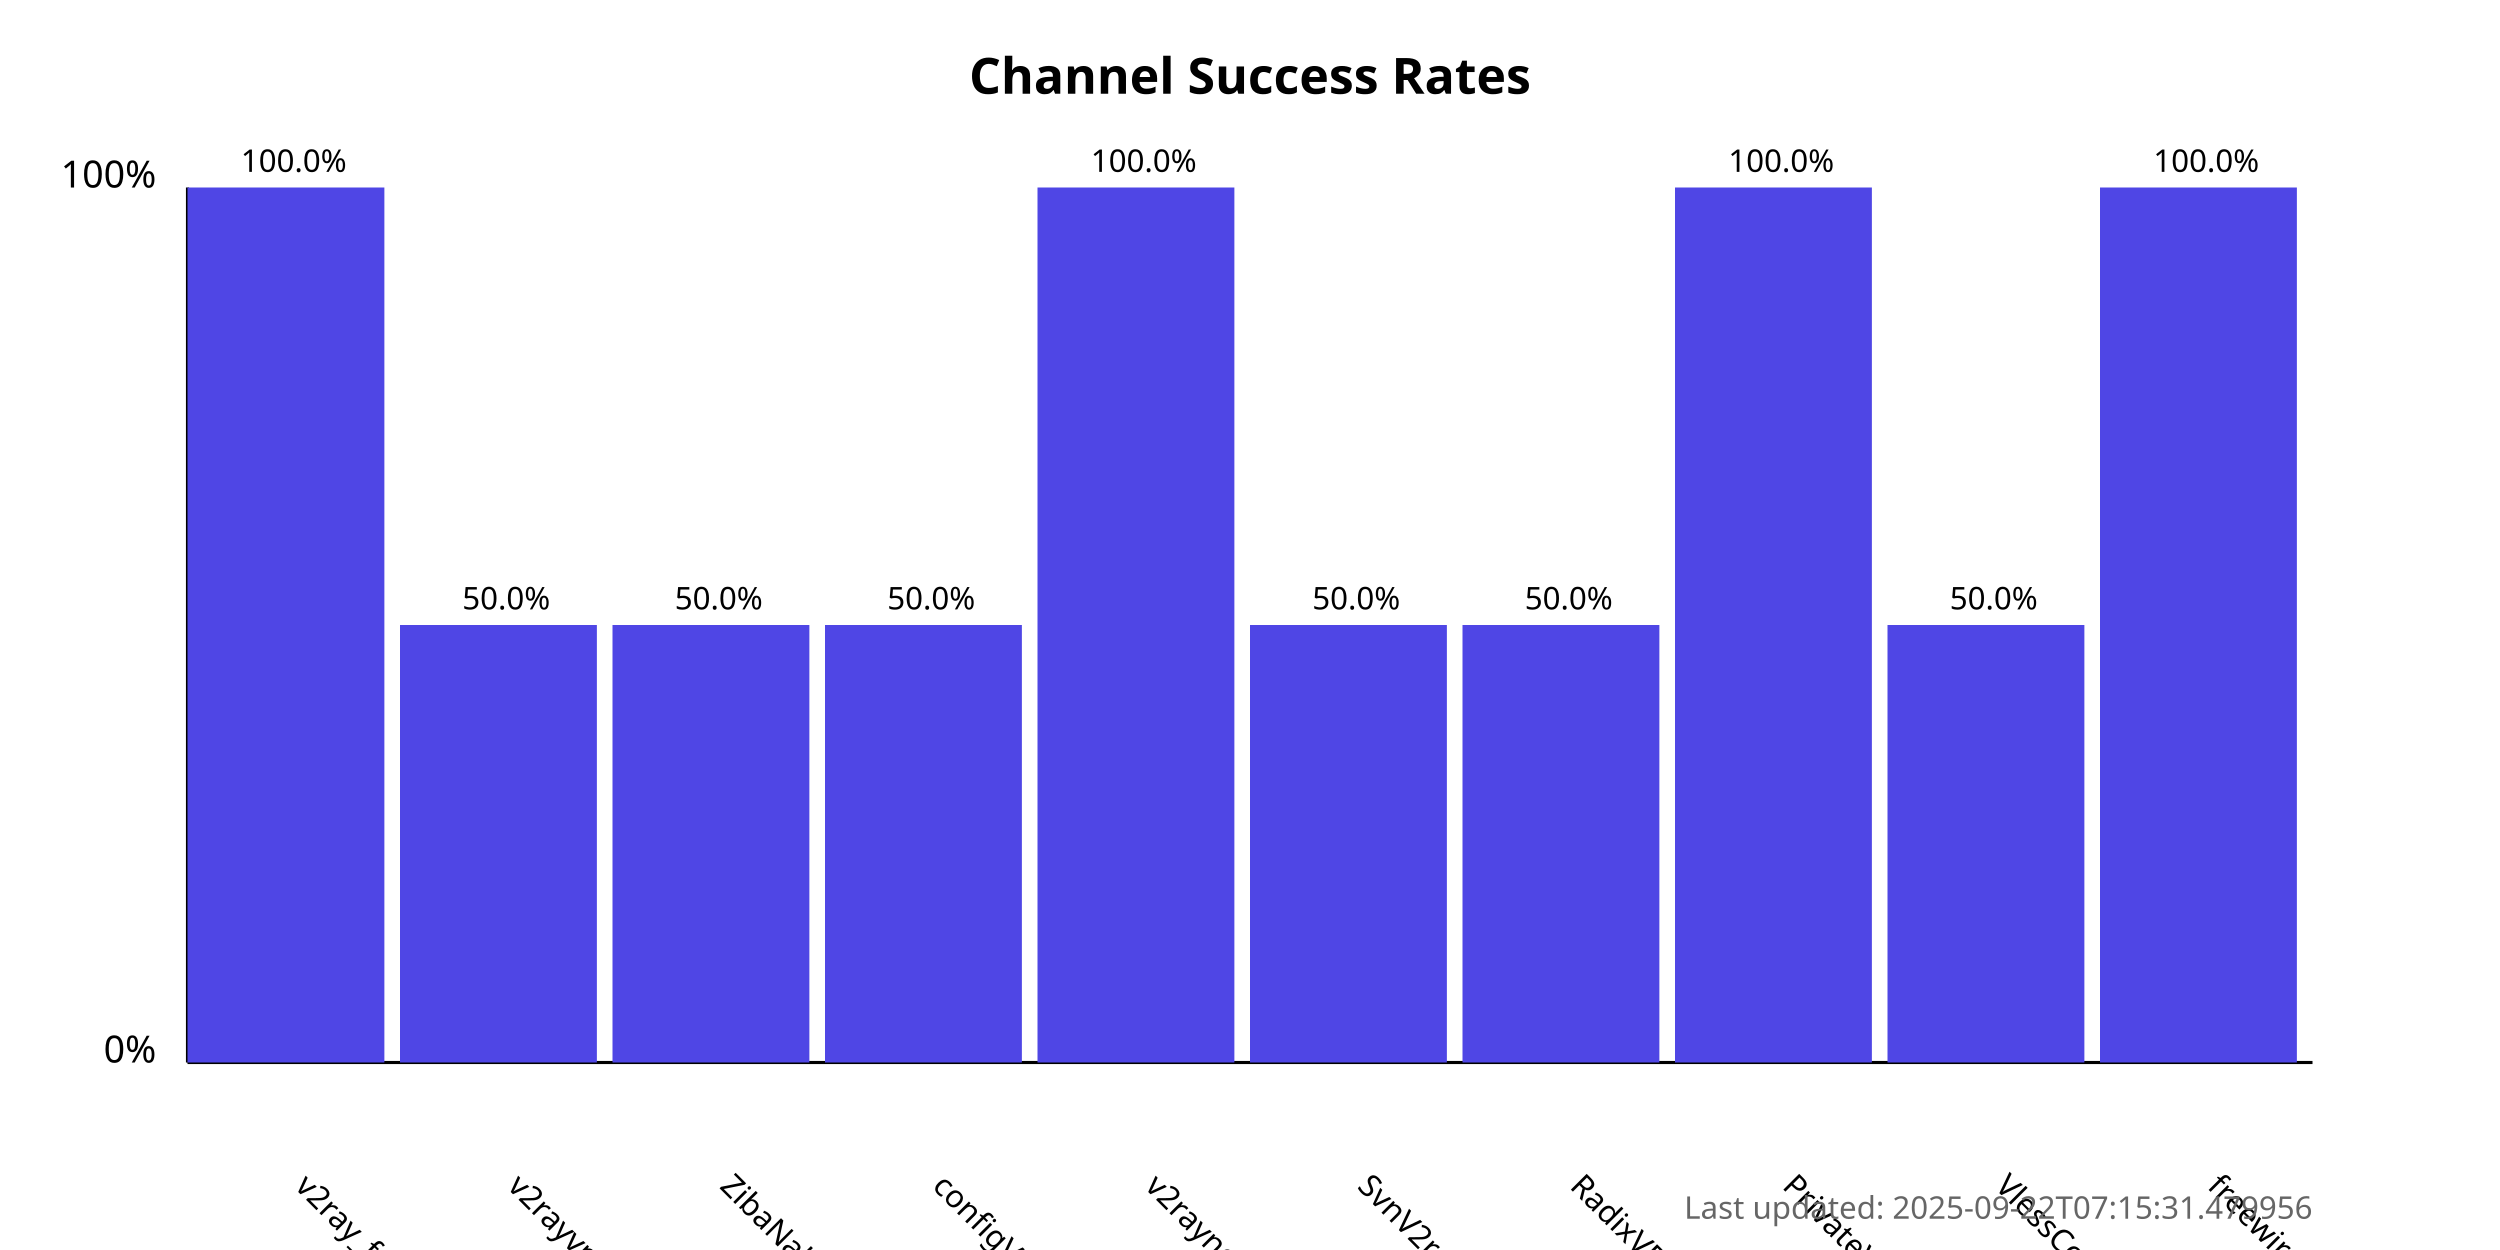
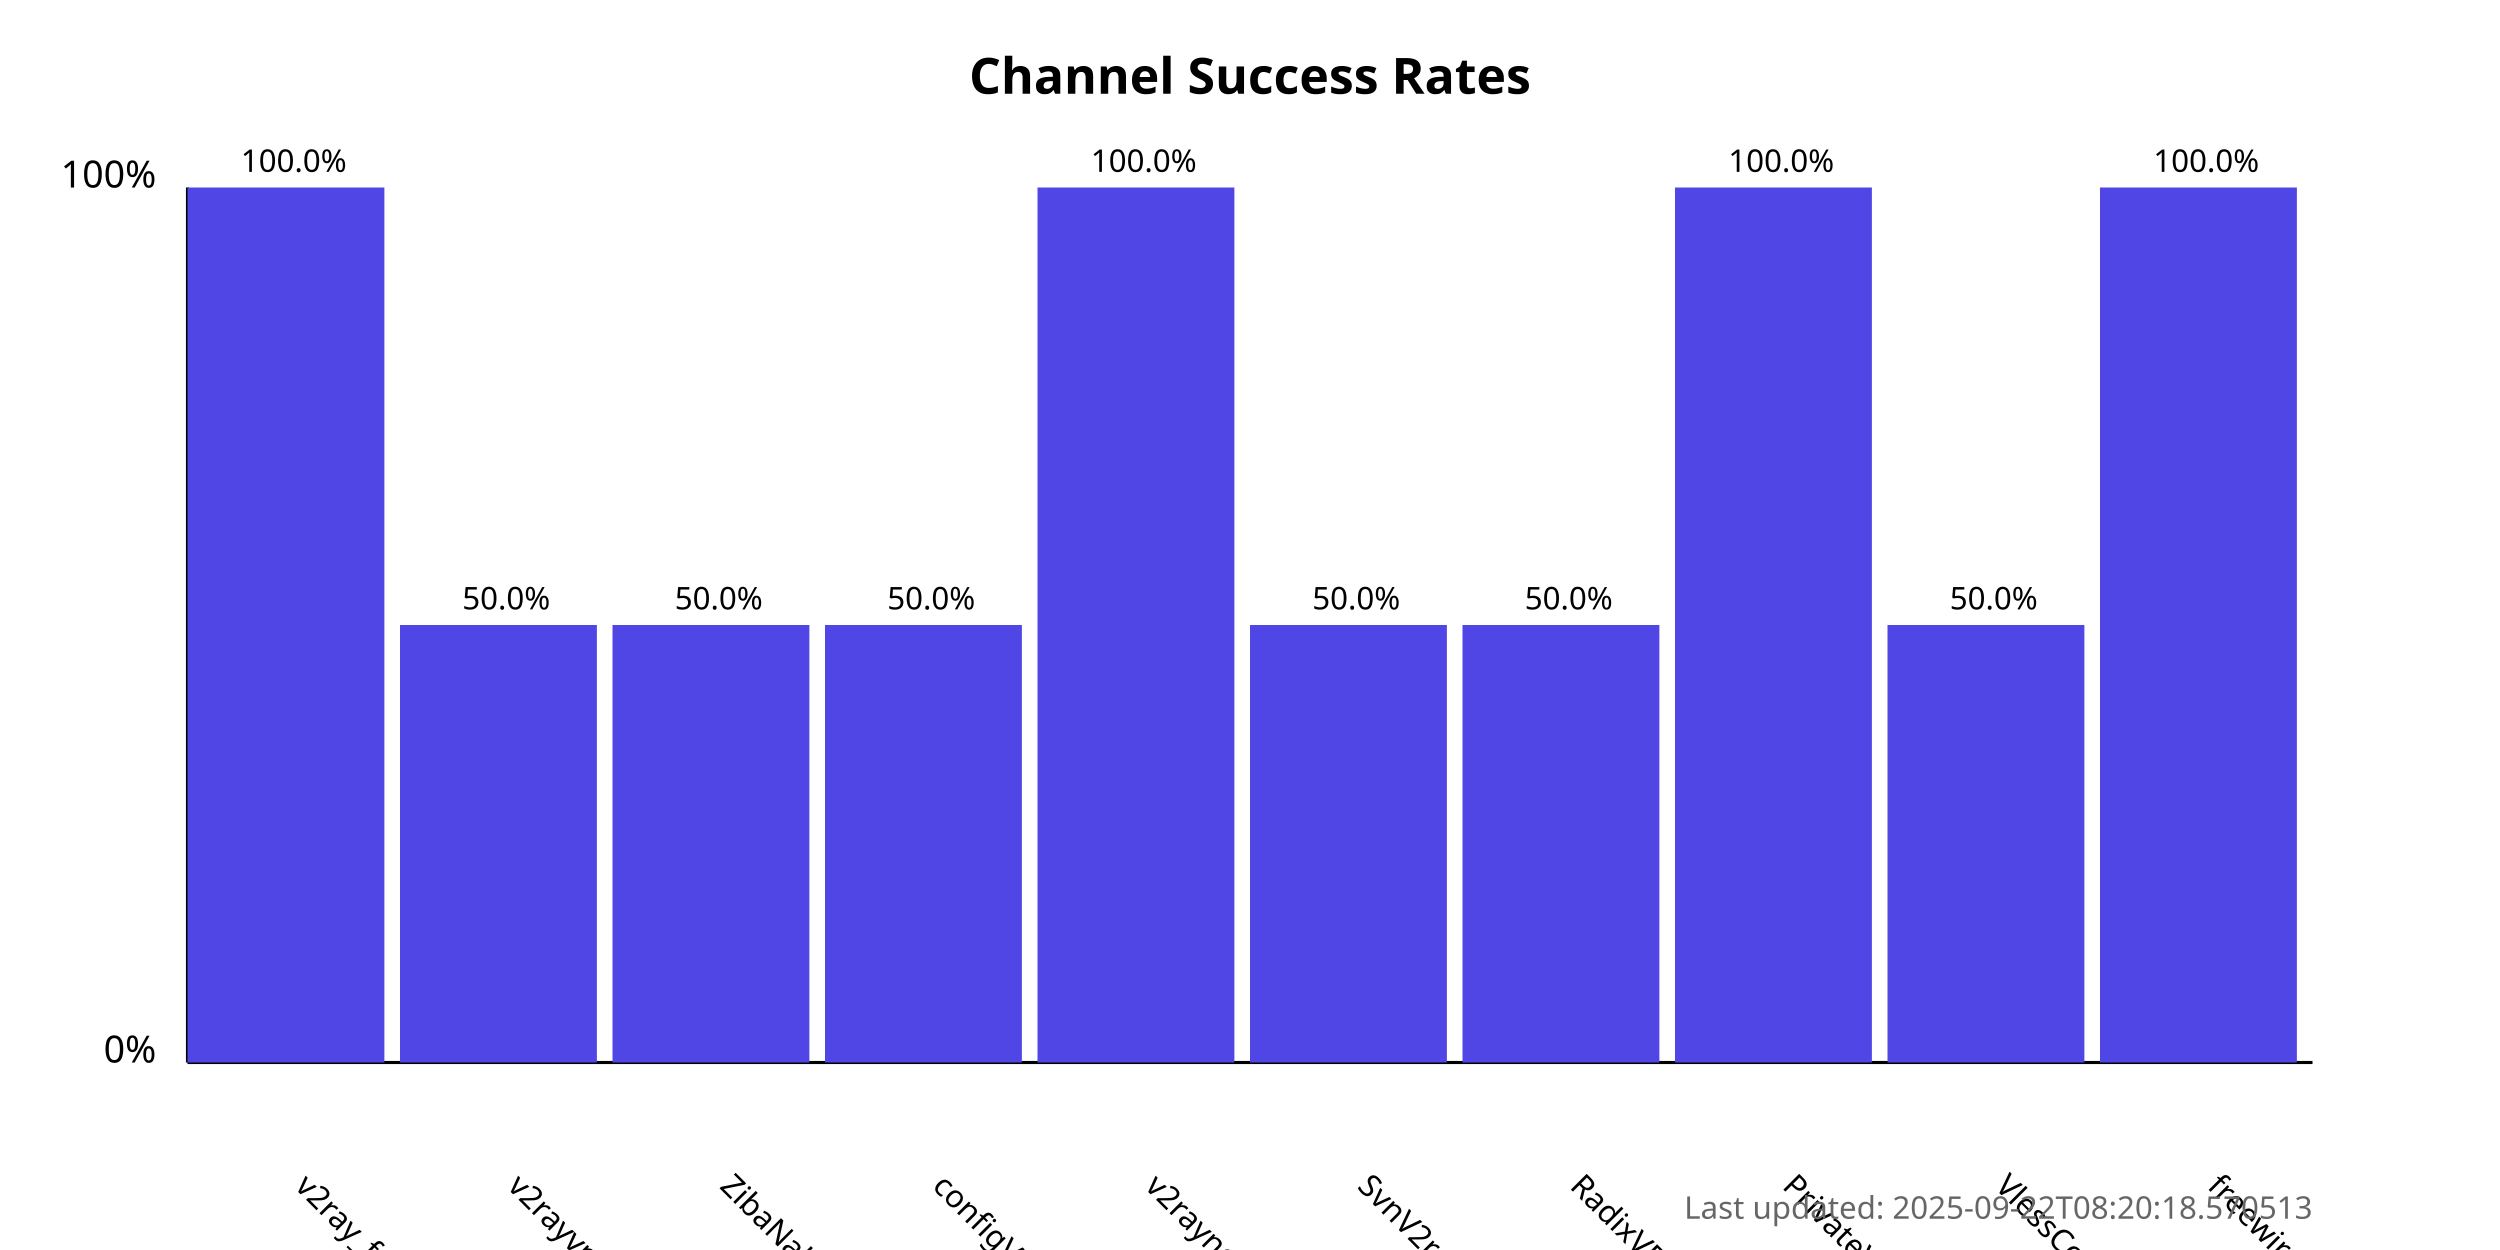
<svg xmlns="http://www.w3.org/2000/svg" width="800" height="400">
  <style>
            .chart-title { font: bold 16px sans-serif; }
            .axis-label { font: 12px sans-serif; }
            .tick-label { font: 10px sans-serif; }
            .bar { fill: #4f46e5; }
            .bar:hover { fill: #6366f1; }
            .timestamp { font: 10px sans-serif; fill: #666; }
        </style>
  <text x="400.0" y="30" text-anchor="middle" class="chart-title">
            Channel Success Rates
        </text>
  <line x1="60" y1="340" x2="60" y2="60" stroke="black" stroke-width="1" />
  <line x1="60" y1="340" x2="740" y2="340" stroke="black" stroke-width="1" />
  <text x="50" y="340" text-anchor="end" class="axis-label">0%</text>
  <text x="50" y="60" text-anchor="end" class="axis-label">100%</text>
  <g>
    <rect x="60" y="60.0" width="63.0" height="280.0" class="bar" />
    <text x="94.0" y="380" transform="rotate(45, 94.0, 380)" text-anchor="start" class="tick-label">
                v2ray_free_conf
            </text>
    <text x="94.0" y="55.0" text-anchor="middle" class="tick-label">
                100.0%
            </text>
  </g>
  <g>
    <rect x="128.0" y="200.0" width="63.0" height="140.0" class="bar" />
    <text x="162.0" y="380" transform="rotate(45, 162.0, 380)" text-anchor="start" class="tick-label">
                v2rayvpno
            </text>
    <text x="162.0" y="195.0" text-anchor="middle" class="tick-label">
                50.0%
            </text>
  </g>
  <g>
    <rect x="196.0" y="200.0" width="63.0" height="140.0" class="bar" />
    <text x="230.0" y="380" transform="rotate(45, 230.0, 380)" text-anchor="start" class="tick-label">
                ZibaNabz
            </text>
    <text x="230.0" y="195.0" text-anchor="middle" class="tick-label">
                50.0%
            </text>
  </g>
  <g>
    <rect x="264.0" y="200.0" width="63.0" height="140.0" class="bar" />
    <text x="298.0" y="380" transform="rotate(45, 298.0, 380)" text-anchor="start" class="tick-label">
                configV2rayForFree
            </text>
    <text x="298.0" y="195.0" text-anchor="middle" class="tick-label">
                50.0%
            </text>
  </g>
  <g>
    <rect x="332.0" y="60.0" width="63.0" height="280.0" class="bar" />
    <text x="366.0" y="380" transform="rotate(45, 366.0, 380)" text-anchor="start" class="tick-label">
                v2rayngvpn
            </text>
    <text x="366.0" y="55.0" text-anchor="middle" class="tick-label">
                100.0%
            </text>
  </g>
  <g>
    <rect x="400.0" y="200.0" width="63.0" height="140.0" class="bar" />
    <text x="434.0" y="380" transform="rotate(45, 434.0, 380)" text-anchor="start" class="tick-label">
                SvnV2ray
            </text>
    <text x="434.0" y="195.0" text-anchor="middle" class="tick-label">
                50.0%
            </text>
  </g>
  <g>
    <rect x="468.0" y="200.0" width="63.0" height="140.0" class="bar" />
    <text x="502.0" y="380" transform="rotate(45, 502.0, 380)" text-anchor="start" class="tick-label">
                RadixVPN
            </text>
    <text x="502.0" y="195.0" text-anchor="middle" class="tick-label">
                50.0%
            </text>
  </g>
  <g>
    <rect x="536.0" y="60.0" width="63.0" height="280.0" class="bar" />
    <text x="570.0" y="380" transform="rotate(45, 570.0, 380)" text-anchor="start" class="tick-label">
                PrivateVPNs
            </text>
    <text x="570.0" y="55.0" text-anchor="middle" class="tick-label">
                100.0%
            </text>
  </g>
  <g>
    <rect x="604.0" y="200.0" width="63.0" height="140.0" class="bar" />
    <text x="638.0" y="380" transform="rotate(45, 638.0, 380)" text-anchor="start" class="tick-label">
                VlessConfig
            </text>
    <text x="638.0" y="195.0" text-anchor="middle" class="tick-label">
                50.0%
            </text>
  </g>
  <g>
    <rect x="672.0" y="60.0" width="63.0" height="280.0" class="bar" />
    <text x="706.0" y="380" transform="rotate(45, 706.0, 380)" text-anchor="start" class="tick-label">
                freewireguard
            </text>
    <text x="706.0" y="55.0" text-anchor="middle" class="tick-label">
                100.0%
            </text>
  </g>
  <text x="740" y="390" text-anchor="end" class="timestamp">
-             Last updated: 2025-09-22T07:15:31.479956
+             Last updated: 2025-09-22T08:20:18.570513
        </text>
</svg>
